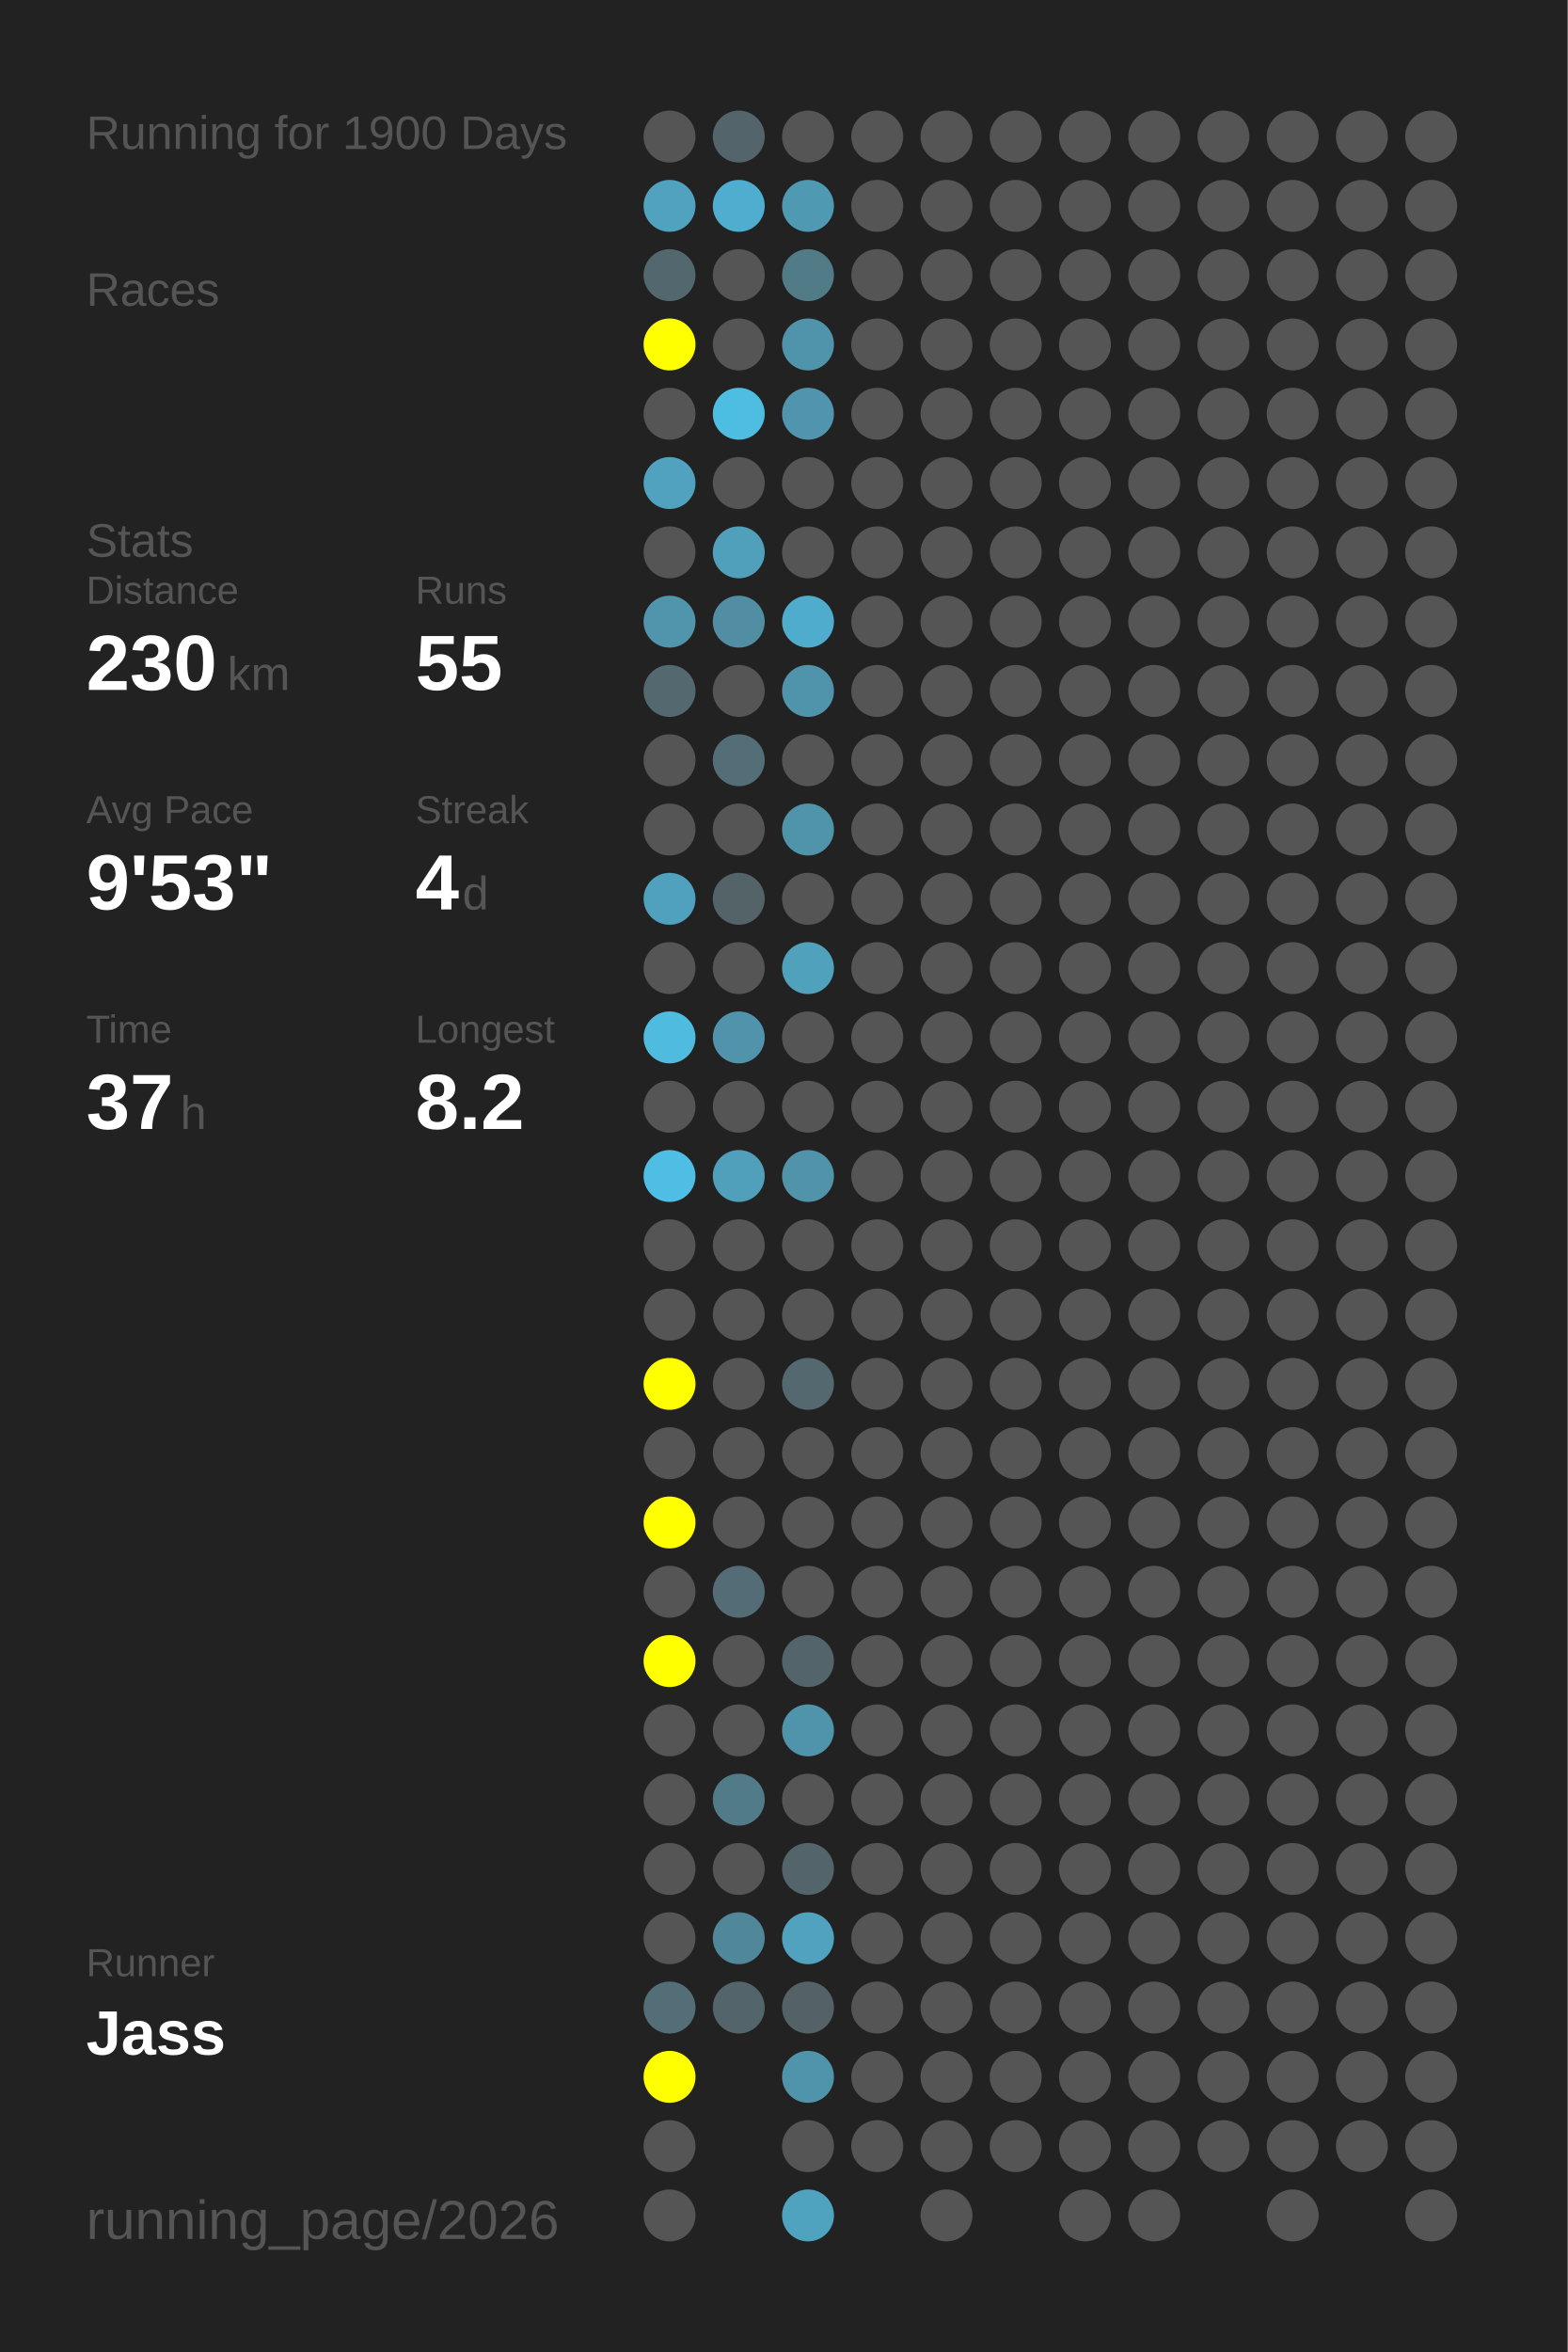
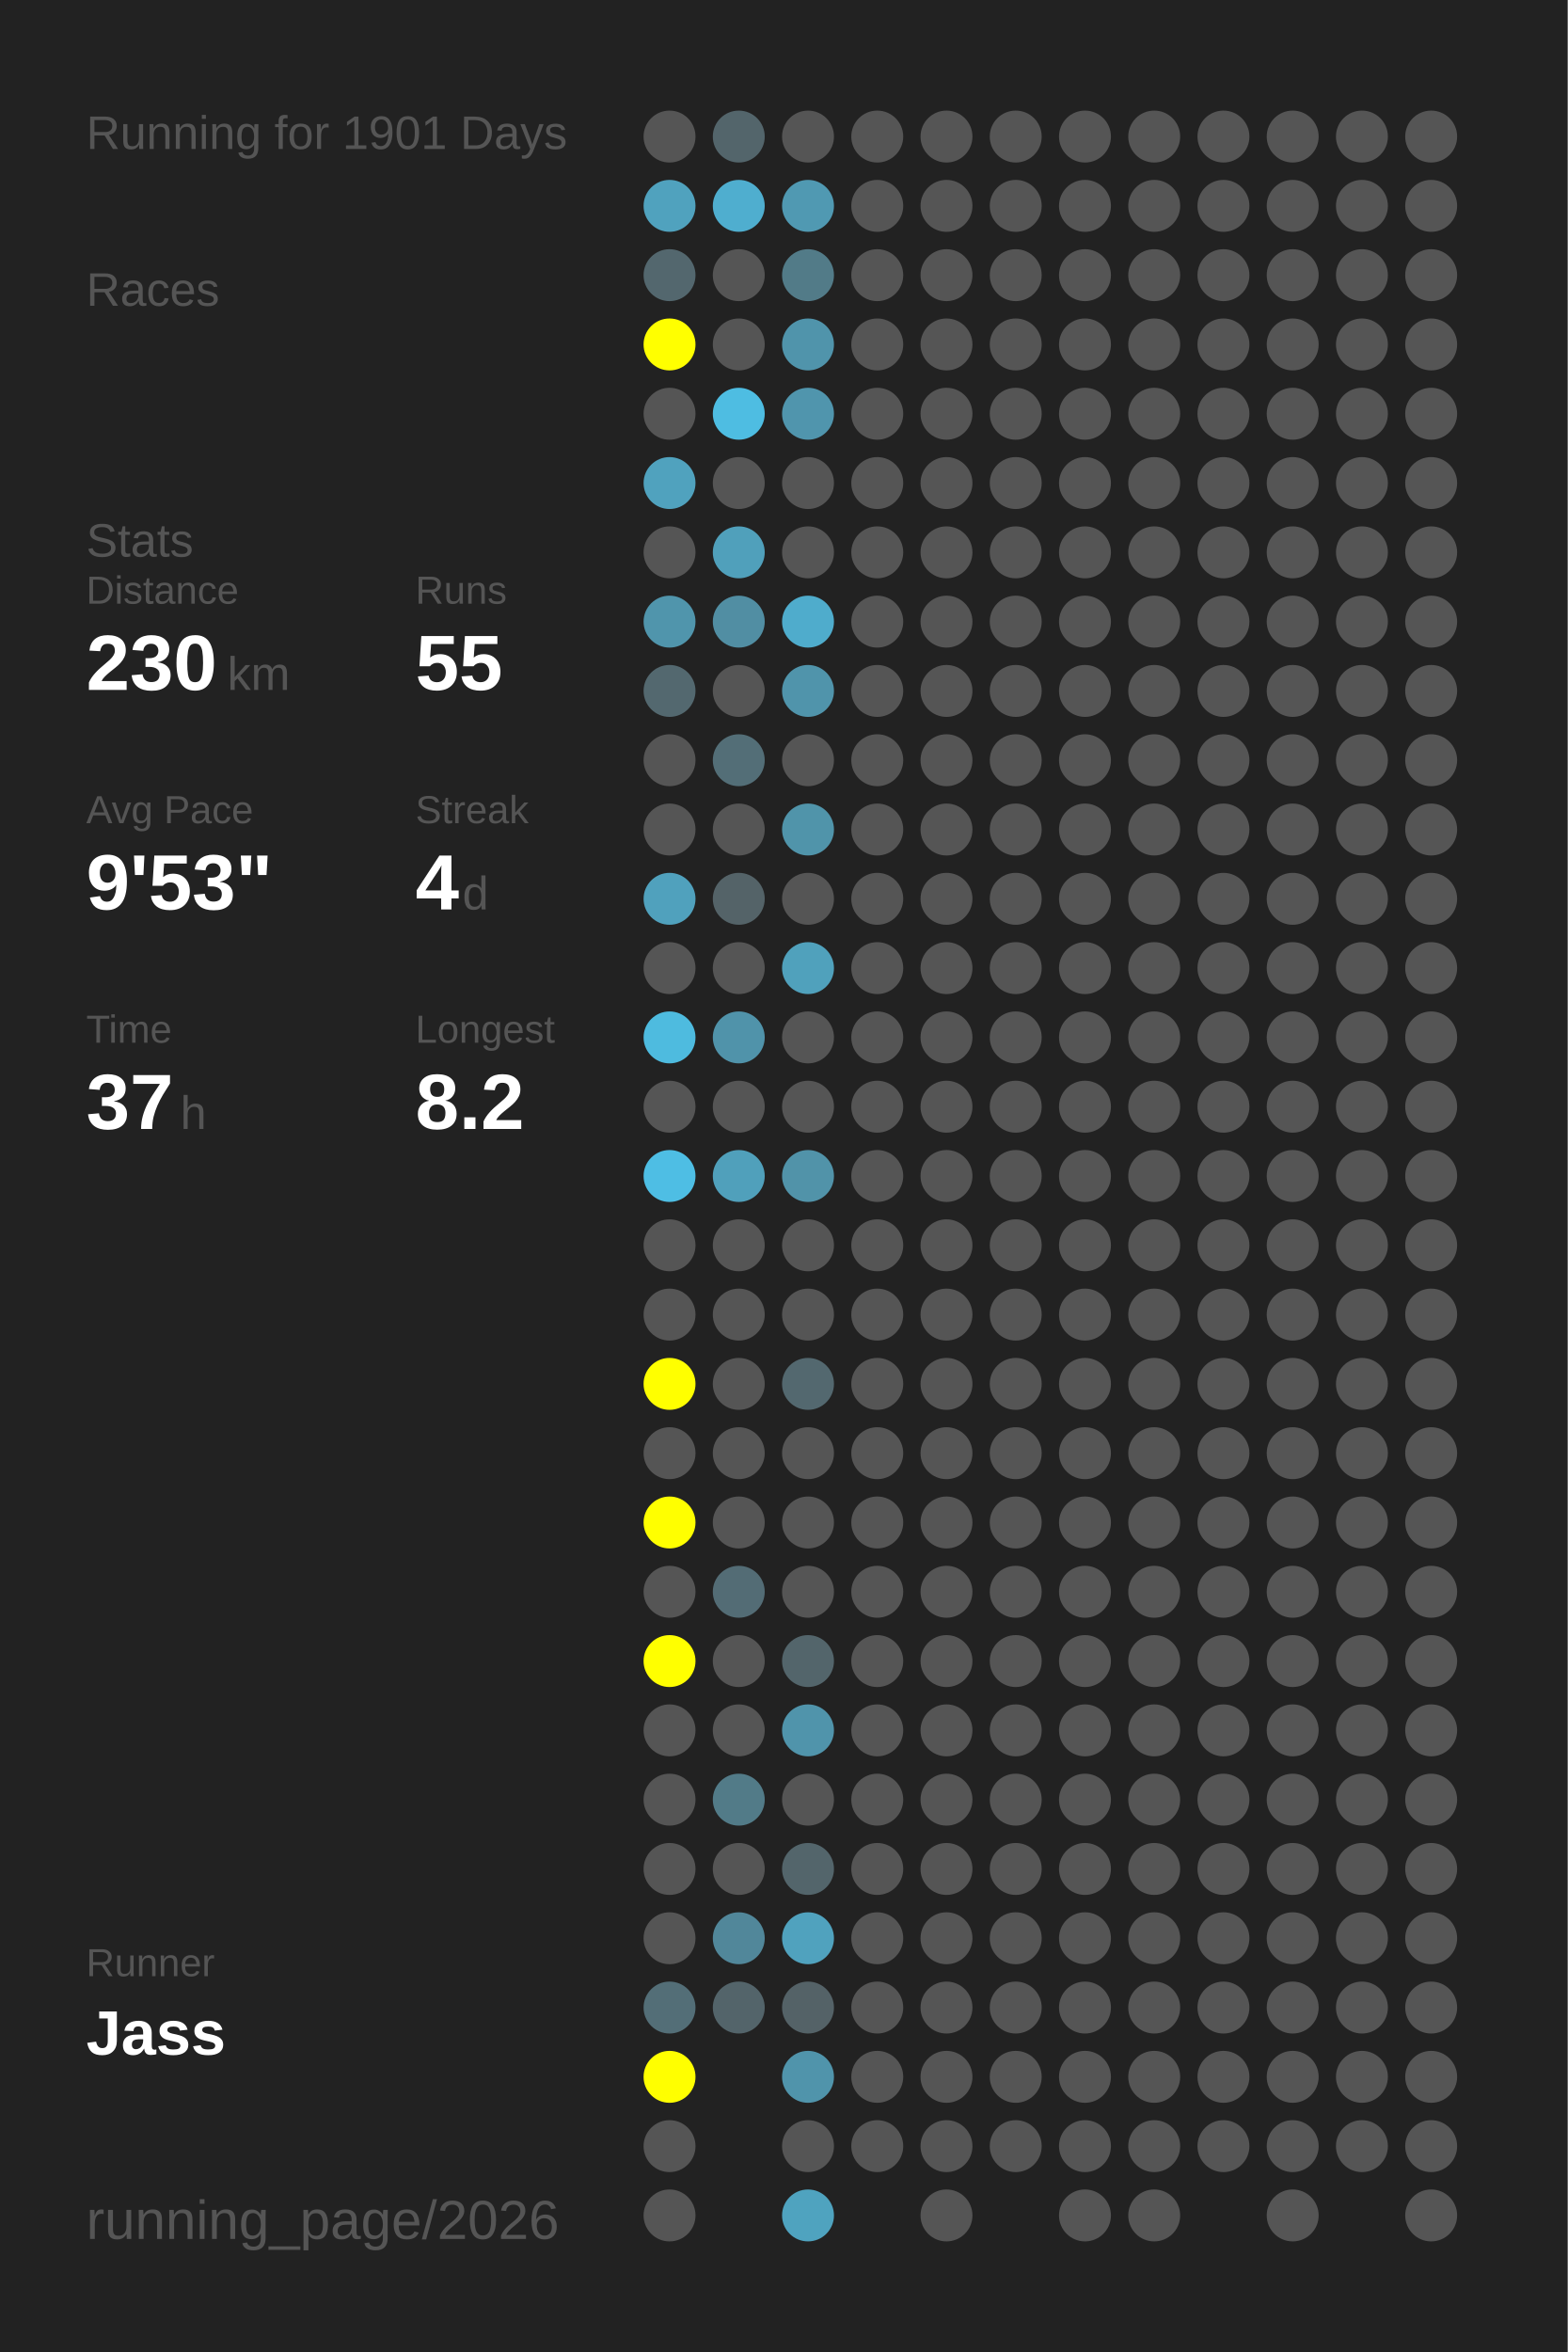
<svg xmlns="http://www.w3.org/2000/svg" baseProfile="full" height="300mm" version="1.1" viewBox="0,0,200,300" width="200mm">
  <defs />
  <rect fill="#222222" height="300" width="200" x="0" y="0" />
-   <text fill="#555555" style="font-size:6px; font-family:Arial;" x="11" y="19">Running for 1900 Days</text>
+   <text fill="#555555" style="font-size:6px; font-family:Arial;" x="11" y="19">Running for 1901 Days</text>
  <text fill="#555555" style="font-size:6px; font-family:Arial;" x="11" y="39">Races</text>
  <text fill="#555555" style="font-size:6px; font-family:Arial;" x="11" y="71">Stats</text>
  <text fill="#555555" style="font-size:5px; font-family:Arial;" x="11" y="77">Distance</text>
  <text fill="#FFFFFF" style="font-size:10px; font-family:Arial; font-weight:bold;" x="11" y="88">230</text>
  <text fill="#555555" style="font-size:6px; font-family:Arial;" x="29" y="88">km</text>
  <text fill="#555555" style="font-size:5px; font-family:Arial;" x="53" y="77">Runs</text>
  <text fill="#FFFFFF" style="font-size:10px; font-family:Arial; font-weight:bold;" x="53" y="88">55</text>
  <text fill="#555555" style="font-size:5px; font-family:Arial;" x="11" y="105">Avg Pace</text>
  <text fill="#FFFFFF" style="font-size:10px; font-family:Arial; font-weight:bold;" x="11" y="116">9'53"</text>
  <text fill="#555555" style="font-size:5px; font-family:Arial;" x="53" y="105">Streak</text>
  <text fill="#FFFFFF" style="font-size:10px; font-family:Arial; font-weight:bold;" x="53" y="116">4</text>
  <text fill="#555555" style="font-size:6px; font-family:Arial;" x="59" y="116">d</text>
  <text fill="#555555" style="font-size:5px; font-family:Arial;" x="11" y="133">Time</text>
  <text fill="#FFFFFF" style="font-size:10px; font-family:Arial; font-weight:bold;" x="11" y="144">37</text>
  <text fill="#555555" style="font-size:6px; font-family:Arial;" x="23" y="144">h</text>
  <text fill="#555555" style="font-size:5px; font-family:Arial;" x="53" y="133">Longest</text>
  <text fill="#FFFFFF" style="font-size:10px; font-family:Arial; font-weight:bold;" x="53" y="144">8.2</text>
  <text fill="#555555" style="font-size:5px; font-family:Arial;" x="11" y="252.065">Runner</text>
  <text fill="#FFFFFF" style="font-size:8px; font-family:Arial; font-weight:bold;" x="11" y="262.065">Jass</text>
  <text fill="#555555" style="font-size:7px; font-family:Arial;" x="11" y="285.581">running_page/2026</text>
  <circle cx="85.417" cy="17.419" fill="#555555" r="3.312" />
  <circle cx="85.417" cy="26.258" fill="#50a2be" r="3.312" />
  <circle cx="85.417" cy="35.097" fill="#53676e" r="3.312" />
  <circle cx="85.417" cy="43.935" fill="#FFFF00" r="3.312" />
  <circle cx="85.417" cy="52.774" fill="#555555" r="3.312" />
  <circle cx="85.417" cy="61.613" fill="#50a2be" r="3.312" />
  <circle cx="85.417" cy="70.452" fill="#555555" r="3.312" />
  <circle cx="85.417" cy="79.29" fill="#5095ac" r="3.312" />
  <circle cx="85.417" cy="88.129" fill="#53686f" r="3.312" />
  <circle cx="85.417" cy="96.968" fill="#555555" r="3.312" />
  <circle cx="85.417" cy="105.806" fill="#555555" r="3.312" />
  <circle cx="85.417" cy="114.645" fill="#50a1bd" r="3.312" />
  <circle cx="85.417" cy="123.484" fill="#555555" r="3.312" />
  <circle cx="85.417" cy="132.323" fill="#4ebbdf" r="3.312" />
  <circle cx="85.417" cy="141.161" fill="#555555" r="3.312" />
  <circle cx="85.417" cy="150" fill="#4ebee4" r="3.312" />
  <circle cx="85.417" cy="158.839" fill="#555555" r="3.312" />
  <circle cx="85.417" cy="167.677" fill="#555555" r="3.312" />
  <circle cx="85.417" cy="176.516" fill="#FFFF00" r="3.312" />
  <circle cx="85.417" cy="185.355" fill="#555555" r="3.312" />
  <circle cx="85.417" cy="194.194" fill="#FFFF00" r="3.312" />
  <circle cx="85.417" cy="203.032" fill="#555555" r="3.312" />
  <circle cx="85.417" cy="211.871" fill="#FFFF00" r="3.312" />
  <circle cx="85.417" cy="220.71" fill="#555555" r="3.312" />
  <circle cx="85.417" cy="229.548" fill="#555555" r="3.312" />
  <circle cx="85.417" cy="238.387" fill="#555555" r="3.312" />
  <circle cx="85.417" cy="247.226" fill="#555555" r="3.312" />
  <circle cx="85.417" cy="256.065" fill="#536e77" r="3.312" />
  <circle cx="85.417" cy="264.903" fill="#FFFF00" r="3.312" />
  <circle cx="85.417" cy="273.742" fill="#555555" r="3.312" />
  <circle cx="85.417" cy="282.581" fill="#555555" r="3.312" />
  <circle cx="94.25" cy="17.419" fill="#53656b" r="3.312" />
  <circle cx="94.25" cy="26.258" fill="#4faecf" r="3.312" />
  <circle cx="94.25" cy="35.097" fill="#555555" r="3.312" />
  <circle cx="94.25" cy="43.935" fill="#555555" r="3.312" />
  <circle cx="94.25" cy="52.774" fill="#4ebde2" r="3.312" />
  <circle cx="94.25" cy="61.613" fill="#555555" r="3.312" />
  <circle cx="94.25" cy="70.452" fill="#50a0bb" r="3.312" />
  <circle cx="94.25" cy="79.29" fill="#518ea3" r="3.312" />
  <circle cx="94.25" cy="88.129" fill="#555555" r="3.312" />
  <circle cx="94.25" cy="96.968" fill="#536e77" r="3.312" />
  <circle cx="94.25" cy="105.806" fill="#555555" r="3.312" />
  <circle cx="94.25" cy="114.645" fill="#546368" r="3.312" />
  <circle cx="94.25" cy="123.484" fill="#555555" r="3.312" />
  <circle cx="94.25" cy="132.323" fill="#5093aa" r="3.312" />
  <circle cx="94.25" cy="141.161" fill="#555555" r="3.312" />
  <circle cx="94.25" cy="150" fill="#50a0bb" r="3.312" />
  <circle cx="94.25" cy="158.839" fill="#555555" r="3.312" />
  <circle cx="94.25" cy="167.677" fill="#555555" r="3.312" />
  <circle cx="94.25" cy="176.516" fill="#555555" r="3.312" />
  <circle cx="94.25" cy="185.355" fill="#555555" r="3.312" />
  <circle cx="94.25" cy="194.194" fill="#555555" r="3.312" />
  <circle cx="94.25" cy="203.032" fill="#536c75" r="3.312" />
  <circle cx="94.25" cy="211.871" fill="#555555" r="3.312" />
  <circle cx="94.25" cy="220.71" fill="#555555" r="3.312" />
  <circle cx="94.25" cy="229.548" fill="#527b88" r="3.312" />
  <circle cx="94.25" cy="238.387" fill="#555555" r="3.312" />
  <circle cx="94.25" cy="247.226" fill="#51879a" r="3.312" />
  <circle cx="94.25" cy="256.065" fill="#53646a" r="3.312" />
  <circle cx="103.083" cy="17.419" fill="#555555" r="3.312" />
  <circle cx="103.083" cy="26.258" fill="#5099b2" r="3.312" />
  <circle cx="103.083" cy="35.097" fill="#527b88" r="3.312" />
  <circle cx="103.083" cy="43.935" fill="#5094ab" r="3.312" />
  <circle cx="103.083" cy="52.774" fill="#5095ad" r="3.312" />
  <circle cx="103.083" cy="61.613" fill="#555555" r="3.312" />
  <circle cx="103.083" cy="70.452" fill="#555555" r="3.312" />
  <circle cx="103.083" cy="79.29" fill="#4faccc" r="3.312" />
  <circle cx="103.083" cy="88.129" fill="#5094ab" r="3.312" />
  <circle cx="103.083" cy="96.968" fill="#555555" r="3.312" />
  <circle cx="103.083" cy="105.806" fill="#5094aa" r="3.312" />
  <circle cx="103.083" cy="114.645" fill="#555555" r="3.312" />
  <circle cx="103.083" cy="123.484" fill="#50a1bc" r="3.312" />
  <circle cx="103.083" cy="132.323" fill="#555555" r="3.312" />
  <circle cx="103.083" cy="141.161" fill="#555555" r="3.312" />
  <circle cx="103.083" cy="150" fill="#5193a9" r="3.312" />
  <circle cx="103.083" cy="158.839" fill="#555555" r="3.312" />
  <circle cx="103.083" cy="167.677" fill="#555555" r="3.312" />
  <circle cx="103.083" cy="176.516" fill="#53686f" r="3.312" />
  <circle cx="103.083" cy="185.355" fill="#555555" r="3.312" />
  <circle cx="103.083" cy="194.194" fill="#555555" r="3.312" />
  <circle cx="103.083" cy="203.032" fill="#555555" r="3.312" />
  <circle cx="103.083" cy="211.871" fill="#53656b" r="3.312" />
  <circle cx="103.083" cy="220.71" fill="#5094ab" r="3.312" />
  <circle cx="103.083" cy="229.548" fill="#555555" r="3.312" />
  <circle cx="103.083" cy="238.387" fill="#53656b" r="3.312" />
  <circle cx="103.083" cy="247.226" fill="#50a2be" r="3.312" />
  <circle cx="103.083" cy="256.065" fill="#546267" r="3.312" />
  <circle cx="103.083" cy="264.903" fill="#5094ab" r="3.312" />
  <circle cx="103.083" cy="273.742" fill="#555555" r="3.312" />
  <circle cx="103.083" cy="282.581" fill="#4fa3bf" r="3.312" />
  <circle cx="111.917" cy="17.419" fill="#555555" r="3.312" />
  <circle cx="111.917" cy="26.258" fill="#555555" r="3.312" />
  <circle cx="111.917" cy="35.097" fill="#555555" r="3.312" />
  <circle cx="111.917" cy="43.935" fill="#555555" r="3.312" />
  <circle cx="111.917" cy="52.774" fill="#555555" r="3.312" />
  <circle cx="111.917" cy="61.613" fill="#555555" r="3.312" />
  <circle cx="111.917" cy="70.452" fill="#555555" r="3.312" />
  <circle cx="111.917" cy="79.29" fill="#555555" r="3.312" />
  <circle cx="111.917" cy="88.129" fill="#555555" r="3.312" />
  <circle cx="111.917" cy="96.968" fill="#555555" r="3.312" />
  <circle cx="111.917" cy="105.806" fill="#555555" r="3.312" />
  <circle cx="111.917" cy="114.645" fill="#555555" r="3.312" />
  <circle cx="111.917" cy="123.484" fill="#555555" r="3.312" />
  <circle cx="111.917" cy="132.323" fill="#555555" r="3.312" />
  <circle cx="111.917" cy="141.161" fill="#555555" r="3.312" />
  <circle cx="111.917" cy="150" fill="#555555" r="3.312" />
  <circle cx="111.917" cy="158.839" fill="#555555" r="3.312" />
  <circle cx="111.917" cy="167.677" fill="#555555" r="3.312" />
  <circle cx="111.917" cy="176.516" fill="#555555" r="3.312" />
  <circle cx="111.917" cy="185.355" fill="#555555" r="3.312" />
  <circle cx="111.917" cy="194.194" fill="#555555" r="3.312" />
  <circle cx="111.917" cy="203.032" fill="#555555" r="3.312" />
  <circle cx="111.917" cy="211.871" fill="#555555" r="3.312" />
  <circle cx="111.917" cy="220.71" fill="#555555" r="3.312" />
  <circle cx="111.917" cy="229.548" fill="#555555" r="3.312" />
  <circle cx="111.917" cy="238.387" fill="#555555" r="3.312" />
  <circle cx="111.917" cy="247.226" fill="#555555" r="3.312" />
  <circle cx="111.917" cy="256.065" fill="#555555" r="3.312" />
  <circle cx="111.917" cy="264.903" fill="#555555" r="3.312" />
  <circle cx="111.917" cy="273.742" fill="#555555" r="3.312" />
  <circle cx="120.75" cy="17.419" fill="#555555" r="3.312" />
  <circle cx="120.75" cy="26.258" fill="#555555" r="3.312" />
  <circle cx="120.75" cy="35.097" fill="#555555" r="3.312" />
  <circle cx="120.75" cy="43.935" fill="#555555" r="3.312" />
  <circle cx="120.75" cy="52.774" fill="#555555" r="3.312" />
  <circle cx="120.75" cy="61.613" fill="#555555" r="3.312" />
  <circle cx="120.75" cy="70.452" fill="#555555" r="3.312" />
  <circle cx="120.75" cy="79.29" fill="#555555" r="3.312" />
  <circle cx="120.75" cy="88.129" fill="#555555" r="3.312" />
  <circle cx="120.75" cy="96.968" fill="#555555" r="3.312" />
  <circle cx="120.75" cy="105.806" fill="#555555" r="3.312" />
  <circle cx="120.75" cy="114.645" fill="#555555" r="3.312" />
  <circle cx="120.75" cy="123.484" fill="#555555" r="3.312" />
  <circle cx="120.75" cy="132.323" fill="#555555" r="3.312" />
  <circle cx="120.75" cy="141.161" fill="#555555" r="3.312" />
  <circle cx="120.75" cy="150" fill="#555555" r="3.312" />
  <circle cx="120.75" cy="158.839" fill="#555555" r="3.312" />
  <circle cx="120.75" cy="167.677" fill="#555555" r="3.312" />
  <circle cx="120.75" cy="176.516" fill="#555555" r="3.312" />
  <circle cx="120.75" cy="185.355" fill="#555555" r="3.312" />
  <circle cx="120.75" cy="194.194" fill="#555555" r="3.312" />
  <circle cx="120.75" cy="203.032" fill="#555555" r="3.312" />
  <circle cx="120.75" cy="211.871" fill="#555555" r="3.312" />
  <circle cx="120.75" cy="220.71" fill="#555555" r="3.312" />
  <circle cx="120.75" cy="229.548" fill="#555555" r="3.312" />
  <circle cx="120.75" cy="238.387" fill="#555555" r="3.312" />
  <circle cx="120.75" cy="247.226" fill="#555555" r="3.312" />
  <circle cx="120.75" cy="256.065" fill="#555555" r="3.312" />
  <circle cx="120.75" cy="264.903" fill="#555555" r="3.312" />
  <circle cx="120.75" cy="273.742" fill="#555555" r="3.312" />
  <circle cx="120.75" cy="282.581" fill="#555555" r="3.312" />
  <circle cx="129.583" cy="17.419" fill="#555555" r="3.312" />
  <circle cx="129.583" cy="26.258" fill="#555555" r="3.312" />
  <circle cx="129.583" cy="35.097" fill="#555555" r="3.312" />
  <circle cx="129.583" cy="43.935" fill="#555555" r="3.312" />
  <circle cx="129.583" cy="52.774" fill="#555555" r="3.312" />
  <circle cx="129.583" cy="61.613" fill="#555555" r="3.312" />
  <circle cx="129.583" cy="70.452" fill="#555555" r="3.312" />
  <circle cx="129.583" cy="79.29" fill="#555555" r="3.312" />
  <circle cx="129.583" cy="88.129" fill="#555555" r="3.312" />
  <circle cx="129.583" cy="96.968" fill="#555555" r="3.312" />
  <circle cx="129.583" cy="105.806" fill="#555555" r="3.312" />
  <circle cx="129.583" cy="114.645" fill="#555555" r="3.312" />
  <circle cx="129.583" cy="123.484" fill="#555555" r="3.312" />
  <circle cx="129.583" cy="132.323" fill="#555555" r="3.312" />
  <circle cx="129.583" cy="141.161" fill="#555555" r="3.312" />
  <circle cx="129.583" cy="150" fill="#555555" r="3.312" />
  <circle cx="129.583" cy="158.839" fill="#555555" r="3.312" />
  <circle cx="129.583" cy="167.677" fill="#555555" r="3.312" />
  <circle cx="129.583" cy="176.516" fill="#555555" r="3.312" />
  <circle cx="129.583" cy="185.355" fill="#555555" r="3.312" />
  <circle cx="129.583" cy="194.194" fill="#555555" r="3.312" />
  <circle cx="129.583" cy="203.032" fill="#555555" r="3.312" />
  <circle cx="129.583" cy="211.871" fill="#555555" r="3.312" />
  <circle cx="129.583" cy="220.71" fill="#555555" r="3.312" />
  <circle cx="129.583" cy="229.548" fill="#555555" r="3.312" />
  <circle cx="129.583" cy="238.387" fill="#555555" r="3.312" />
  <circle cx="129.583" cy="247.226" fill="#555555" r="3.312" />
  <circle cx="129.583" cy="256.065" fill="#555555" r="3.312" />
  <circle cx="129.583" cy="264.903" fill="#555555" r="3.312" />
  <circle cx="129.583" cy="273.742" fill="#555555" r="3.312" />
  <circle cx="138.417" cy="17.419" fill="#555555" r="3.312" />
  <circle cx="138.417" cy="26.258" fill="#555555" r="3.312" />
  <circle cx="138.417" cy="35.097" fill="#555555" r="3.312" />
  <circle cx="138.417" cy="43.935" fill="#555555" r="3.312" />
  <circle cx="138.417" cy="52.774" fill="#555555" r="3.312" />
  <circle cx="138.417" cy="61.613" fill="#555555" r="3.312" />
  <circle cx="138.417" cy="70.452" fill="#555555" r="3.312" />
  <circle cx="138.417" cy="79.29" fill="#555555" r="3.312" />
  <circle cx="138.417" cy="88.129" fill="#555555" r="3.312" />
  <circle cx="138.417" cy="96.968" fill="#555555" r="3.312" />
  <circle cx="138.417" cy="105.806" fill="#555555" r="3.312" />
  <circle cx="138.417" cy="114.645" fill="#555555" r="3.312" />
  <circle cx="138.417" cy="123.484" fill="#555555" r="3.312" />
  <circle cx="138.417" cy="132.323" fill="#555555" r="3.312" />
  <circle cx="138.417" cy="141.161" fill="#555555" r="3.312" />
  <circle cx="138.417" cy="150" fill="#555555" r="3.312" />
  <circle cx="138.417" cy="158.839" fill="#555555" r="3.312" />
  <circle cx="138.417" cy="167.677" fill="#555555" r="3.312" />
  <circle cx="138.417" cy="176.516" fill="#555555" r="3.312" />
  <circle cx="138.417" cy="185.355" fill="#555555" r="3.312" />
  <circle cx="138.417" cy="194.194" fill="#555555" r="3.312" />
  <circle cx="138.417" cy="203.032" fill="#555555" r="3.312" />
  <circle cx="138.417" cy="211.871" fill="#555555" r="3.312" />
  <circle cx="138.417" cy="220.71" fill="#555555" r="3.312" />
  <circle cx="138.417" cy="229.548" fill="#555555" r="3.312" />
  <circle cx="138.417" cy="238.387" fill="#555555" r="3.312" />
  <circle cx="138.417" cy="247.226" fill="#555555" r="3.312" />
  <circle cx="138.417" cy="256.065" fill="#555555" r="3.312" />
  <circle cx="138.417" cy="264.903" fill="#555555" r="3.312" />
  <circle cx="138.417" cy="273.742" fill="#555555" r="3.312" />
  <circle cx="138.417" cy="282.581" fill="#555555" r="3.312" />
  <circle cx="147.25" cy="17.419" fill="#555555" r="3.312" />
  <circle cx="147.25" cy="26.258" fill="#555555" r="3.312" />
  <circle cx="147.25" cy="35.097" fill="#555555" r="3.312" />
  <circle cx="147.25" cy="43.935" fill="#555555" r="3.312" />
  <circle cx="147.25" cy="52.774" fill="#555555" r="3.312" />
  <circle cx="147.25" cy="61.613" fill="#555555" r="3.312" />
  <circle cx="147.25" cy="70.452" fill="#555555" r="3.312" />
  <circle cx="147.25" cy="79.29" fill="#555555" r="3.312" />
  <circle cx="147.25" cy="88.129" fill="#555555" r="3.312" />
  <circle cx="147.25" cy="96.968" fill="#555555" r="3.312" />
  <circle cx="147.25" cy="105.806" fill="#555555" r="3.312" />
  <circle cx="147.25" cy="114.645" fill="#555555" r="3.312" />
  <circle cx="147.25" cy="123.484" fill="#555555" r="3.312" />
  <circle cx="147.25" cy="132.323" fill="#555555" r="3.312" />
  <circle cx="147.25" cy="141.161" fill="#555555" r="3.312" />
  <circle cx="147.25" cy="150" fill="#555555" r="3.312" />
  <circle cx="147.25" cy="158.839" fill="#555555" r="3.312" />
  <circle cx="147.25" cy="167.677" fill="#555555" r="3.312" />
  <circle cx="147.25" cy="176.516" fill="#555555" r="3.312" />
  <circle cx="147.25" cy="185.355" fill="#555555" r="3.312" />
  <circle cx="147.25" cy="194.194" fill="#555555" r="3.312" />
  <circle cx="147.25" cy="203.032" fill="#555555" r="3.312" />
  <circle cx="147.25" cy="211.871" fill="#555555" r="3.312" />
  <circle cx="147.25" cy="220.71" fill="#555555" r="3.312" />
  <circle cx="147.25" cy="229.548" fill="#555555" r="3.312" />
  <circle cx="147.25" cy="238.387" fill="#555555" r="3.312" />
  <circle cx="147.25" cy="247.226" fill="#555555" r="3.312" />
  <circle cx="147.25" cy="256.065" fill="#555555" r="3.312" />
  <circle cx="147.25" cy="264.903" fill="#555555" r="3.312" />
  <circle cx="147.25" cy="273.742" fill="#555555" r="3.312" />
  <circle cx="147.25" cy="282.581" fill="#555555" r="3.312" />
  <circle cx="156.083" cy="17.419" fill="#555555" r="3.312" />
  <circle cx="156.083" cy="26.258" fill="#555555" r="3.312" />
  <circle cx="156.083" cy="35.097" fill="#555555" r="3.312" />
  <circle cx="156.083" cy="43.935" fill="#555555" r="3.312" />
  <circle cx="156.083" cy="52.774" fill="#555555" r="3.312" />
  <circle cx="156.083" cy="61.613" fill="#555555" r="3.312" />
  <circle cx="156.083" cy="70.452" fill="#555555" r="3.312" />
  <circle cx="156.083" cy="79.29" fill="#555555" r="3.312" />
  <circle cx="156.083" cy="88.129" fill="#555555" r="3.312" />
  <circle cx="156.083" cy="96.968" fill="#555555" r="3.312" />
  <circle cx="156.083" cy="105.806" fill="#555555" r="3.312" />
  <circle cx="156.083" cy="114.645" fill="#555555" r="3.312" />
  <circle cx="156.083" cy="123.484" fill="#555555" r="3.312" />
  <circle cx="156.083" cy="132.323" fill="#555555" r="3.312" />
  <circle cx="156.083" cy="141.161" fill="#555555" r="3.312" />
  <circle cx="156.083" cy="150" fill="#555555" r="3.312" />
  <circle cx="156.083" cy="158.839" fill="#555555" r="3.312" />
  <circle cx="156.083" cy="167.677" fill="#555555" r="3.312" />
  <circle cx="156.083" cy="176.516" fill="#555555" r="3.312" />
  <circle cx="156.083" cy="185.355" fill="#555555" r="3.312" />
  <circle cx="156.083" cy="194.194" fill="#555555" r="3.312" />
  <circle cx="156.083" cy="203.032" fill="#555555" r="3.312" />
  <circle cx="156.083" cy="211.871" fill="#555555" r="3.312" />
  <circle cx="156.083" cy="220.71" fill="#555555" r="3.312" />
  <circle cx="156.083" cy="229.548" fill="#555555" r="3.312" />
  <circle cx="156.083" cy="238.387" fill="#555555" r="3.312" />
  <circle cx="156.083" cy="247.226" fill="#555555" r="3.312" />
  <circle cx="156.083" cy="256.065" fill="#555555" r="3.312" />
  <circle cx="156.083" cy="264.903" fill="#555555" r="3.312" />
  <circle cx="156.083" cy="273.742" fill="#555555" r="3.312" />
  <circle cx="164.917" cy="17.419" fill="#555555" r="3.312" />
  <circle cx="164.917" cy="26.258" fill="#555555" r="3.312" />
  <circle cx="164.917" cy="35.097" fill="#555555" r="3.312" />
  <circle cx="164.917" cy="43.935" fill="#555555" r="3.312" />
  <circle cx="164.917" cy="52.774" fill="#555555" r="3.312" />
  <circle cx="164.917" cy="61.613" fill="#555555" r="3.312" />
  <circle cx="164.917" cy="70.452" fill="#555555" r="3.312" />
  <circle cx="164.917" cy="79.29" fill="#555555" r="3.312" />
  <circle cx="164.917" cy="88.129" fill="#555555" r="3.312" />
  <circle cx="164.917" cy="96.968" fill="#555555" r="3.312" />
  <circle cx="164.917" cy="105.806" fill="#555555" r="3.312" />
  <circle cx="164.917" cy="114.645" fill="#555555" r="3.312" />
  <circle cx="164.917" cy="123.484" fill="#555555" r="3.312" />
  <circle cx="164.917" cy="132.323" fill="#555555" r="3.312" />
  <circle cx="164.917" cy="141.161" fill="#555555" r="3.312" />
  <circle cx="164.917" cy="150" fill="#555555" r="3.312" />
  <circle cx="164.917" cy="158.839" fill="#555555" r="3.312" />
  <circle cx="164.917" cy="167.677" fill="#555555" r="3.312" />
  <circle cx="164.917" cy="176.516" fill="#555555" r="3.312" />
  <circle cx="164.917" cy="185.355" fill="#555555" r="3.312" />
  <circle cx="164.917" cy="194.194" fill="#555555" r="3.312" />
  <circle cx="164.917" cy="203.032" fill="#555555" r="3.312" />
  <circle cx="164.917" cy="211.871" fill="#555555" r="3.312" />
  <circle cx="164.917" cy="220.71" fill="#555555" r="3.312" />
  <circle cx="164.917" cy="229.548" fill="#555555" r="3.312" />
  <circle cx="164.917" cy="238.387" fill="#555555" r="3.312" />
  <circle cx="164.917" cy="247.226" fill="#555555" r="3.312" />
  <circle cx="164.917" cy="256.065" fill="#555555" r="3.312" />
  <circle cx="164.917" cy="264.903" fill="#555555" r="3.312" />
  <circle cx="164.917" cy="273.742" fill="#555555" r="3.312" />
  <circle cx="164.917" cy="282.581" fill="#555555" r="3.312" />
  <circle cx="173.75" cy="17.419" fill="#555555" r="3.312" />
  <circle cx="173.75" cy="26.258" fill="#555555" r="3.312" />
  <circle cx="173.75" cy="35.097" fill="#555555" r="3.312" />
  <circle cx="173.75" cy="43.935" fill="#555555" r="3.312" />
  <circle cx="173.75" cy="52.774" fill="#555555" r="3.312" />
  <circle cx="173.75" cy="61.613" fill="#555555" r="3.312" />
  <circle cx="173.75" cy="70.452" fill="#555555" r="3.312" />
  <circle cx="173.75" cy="79.29" fill="#555555" r="3.312" />
  <circle cx="173.75" cy="88.129" fill="#555555" r="3.312" />
  <circle cx="173.75" cy="96.968" fill="#555555" r="3.312" />
  <circle cx="173.75" cy="105.806" fill="#555555" r="3.312" />
  <circle cx="173.75" cy="114.645" fill="#555555" r="3.312" />
  <circle cx="173.75" cy="123.484" fill="#555555" r="3.312" />
  <circle cx="173.75" cy="132.323" fill="#555555" r="3.312" />
  <circle cx="173.75" cy="141.161" fill="#555555" r="3.312" />
  <circle cx="173.75" cy="150" fill="#555555" r="3.312" />
  <circle cx="173.75" cy="158.839" fill="#555555" r="3.312" />
  <circle cx="173.75" cy="167.677" fill="#555555" r="3.312" />
  <circle cx="173.75" cy="176.516" fill="#555555" r="3.312" />
  <circle cx="173.75" cy="185.355" fill="#555555" r="3.312" />
  <circle cx="173.75" cy="194.194" fill="#555555" r="3.312" />
  <circle cx="173.75" cy="203.032" fill="#555555" r="3.312" />
  <circle cx="173.75" cy="211.871" fill="#555555" r="3.312" />
  <circle cx="173.75" cy="220.71" fill="#555555" r="3.312" />
  <circle cx="173.75" cy="229.548" fill="#555555" r="3.312" />
  <circle cx="173.75" cy="238.387" fill="#555555" r="3.312" />
  <circle cx="173.75" cy="247.226" fill="#555555" r="3.312" />
  <circle cx="173.75" cy="256.065" fill="#555555" r="3.312" />
  <circle cx="173.75" cy="264.903" fill="#555555" r="3.312" />
  <circle cx="173.75" cy="273.742" fill="#555555" r="3.312" />
  <circle cx="182.583" cy="17.419" fill="#555555" r="3.312" />
  <circle cx="182.583" cy="26.258" fill="#555555" r="3.312" />
  <circle cx="182.583" cy="35.097" fill="#555555" r="3.312" />
  <circle cx="182.583" cy="43.935" fill="#555555" r="3.312" />
  <circle cx="182.583" cy="52.774" fill="#555555" r="3.312" />
  <circle cx="182.583" cy="61.613" fill="#555555" r="3.312" />
  <circle cx="182.583" cy="70.452" fill="#555555" r="3.312" />
  <circle cx="182.583" cy="79.29" fill="#555555" r="3.312" />
  <circle cx="182.583" cy="88.129" fill="#555555" r="3.312" />
  <circle cx="182.583" cy="96.968" fill="#555555" r="3.312" />
  <circle cx="182.583" cy="105.806" fill="#555555" r="3.312" />
  <circle cx="182.583" cy="114.645" fill="#555555" r="3.312" />
  <circle cx="182.583" cy="123.484" fill="#555555" r="3.312" />
  <circle cx="182.583" cy="132.323" fill="#555555" r="3.312" />
  <circle cx="182.583" cy="141.161" fill="#555555" r="3.312" />
  <circle cx="182.583" cy="150" fill="#555555" r="3.312" />
  <circle cx="182.583" cy="158.839" fill="#555555" r="3.312" />
  <circle cx="182.583" cy="167.677" fill="#555555" r="3.312" />
  <circle cx="182.583" cy="176.516" fill="#555555" r="3.312" />
  <circle cx="182.583" cy="185.355" fill="#555555" r="3.312" />
  <circle cx="182.583" cy="194.194" fill="#555555" r="3.312" />
  <circle cx="182.583" cy="203.032" fill="#555555" r="3.312" />
  <circle cx="182.583" cy="211.871" fill="#555555" r="3.312" />
  <circle cx="182.583" cy="220.71" fill="#555555" r="3.312" />
  <circle cx="182.583" cy="229.548" fill="#555555" r="3.312" />
  <circle cx="182.583" cy="238.387" fill="#555555" r="3.312" />
  <circle cx="182.583" cy="247.226" fill="#555555" r="3.312" />
  <circle cx="182.583" cy="256.065" fill="#555555" r="3.312" />
  <circle cx="182.583" cy="264.903" fill="#555555" r="3.312" />
  <circle cx="182.583" cy="273.742" fill="#555555" r="3.312" />
  <circle cx="182.583" cy="282.581" fill="#555555" r="3.312" />
</svg>
